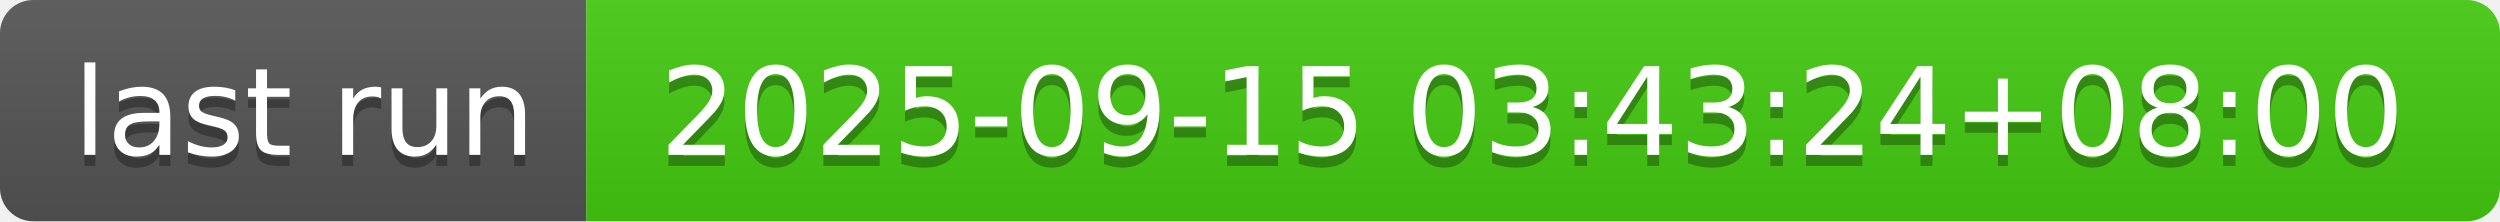
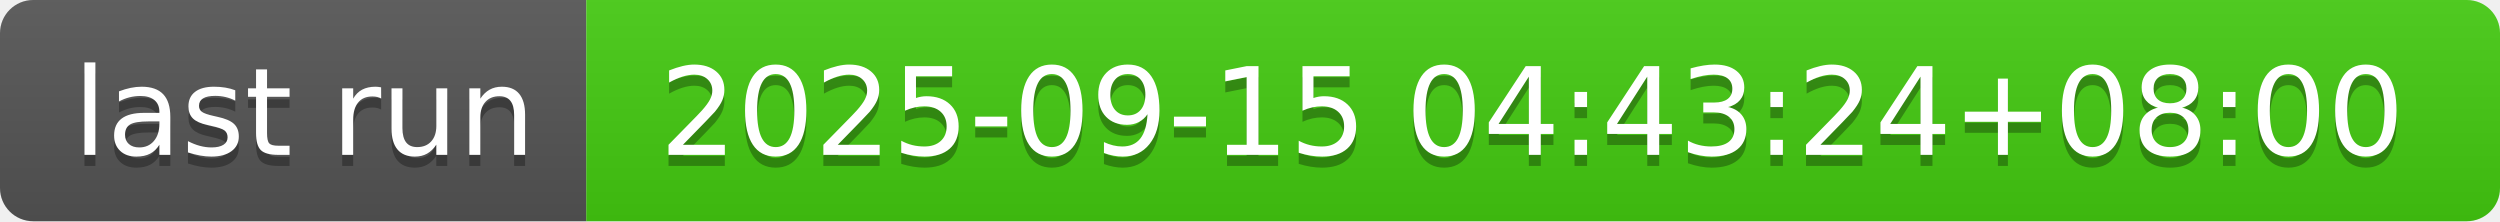
- <svg xmlns="http://www.w3.org/2000/svg" width="226" height="20" role="img" aria-label="last run: 2025-09-15 03:43:24+08:00">
+ <svg xmlns="http://www.w3.org/2000/svg" width="226" height="20" role="img" aria-label="last run: 2025-09-15 04:43:24+08:00">
  <linearGradient id="s" x2="0" y2="100%">
    <stop offset="0" stop-color="#bbb" stop-opacity=".1" />
    <stop offset="1" stop-opacity=".1" />
  </linearGradient>
  <clipPath id="r">
    <rect width="226" height="20" rx="3" fill="#fff" />
  </clipPath>
  <g clip-path="url(#r)">
    <rect width="53" height="20" fill="#555" />
    <rect x="53" width="173" height="20" fill="#4c1" />
    <rect width="226" height="20" fill="url(#s)" />
  </g>
  <g fill="#fff" text-anchor="middle" font-family="Verdana,Geneva,DejaVu Sans,sans-serif" text-rendering="geometricPrecision" font-size="110">
    <text aria-hidden="true" x="275" y="150" fill="#010101" fill-opacity=".3" transform="scale(.1)" textLength="430">last run</text>
    <text x="275" y="140" transform="scale(.1)" fill="#fff" textLength="430">last run</text>
-     <text aria-hidden="true" x="1385" y="150" fill="#010101" fill-opacity=".3" transform="scale(.1)" textLength="1630">2025-09-15 03:43:24+08:00</text>
-     <text x="1385" y="140" transform="scale(.1)" fill="#fff" textLength="1630">2025-09-15 03:43:24+08:00</text>
+     <text aria-hidden="true" x="1385" y="150" fill="#010101" fill-opacity=".3" transform="scale(.1)" textLength="1630">2025-09-15 04:43:24+08:00</text>
+     <text x="1385" y="140" transform="scale(.1)" fill="#fff" textLength="1630">2025-09-15 04:43:24+08:00</text>
  </g>
</svg>
